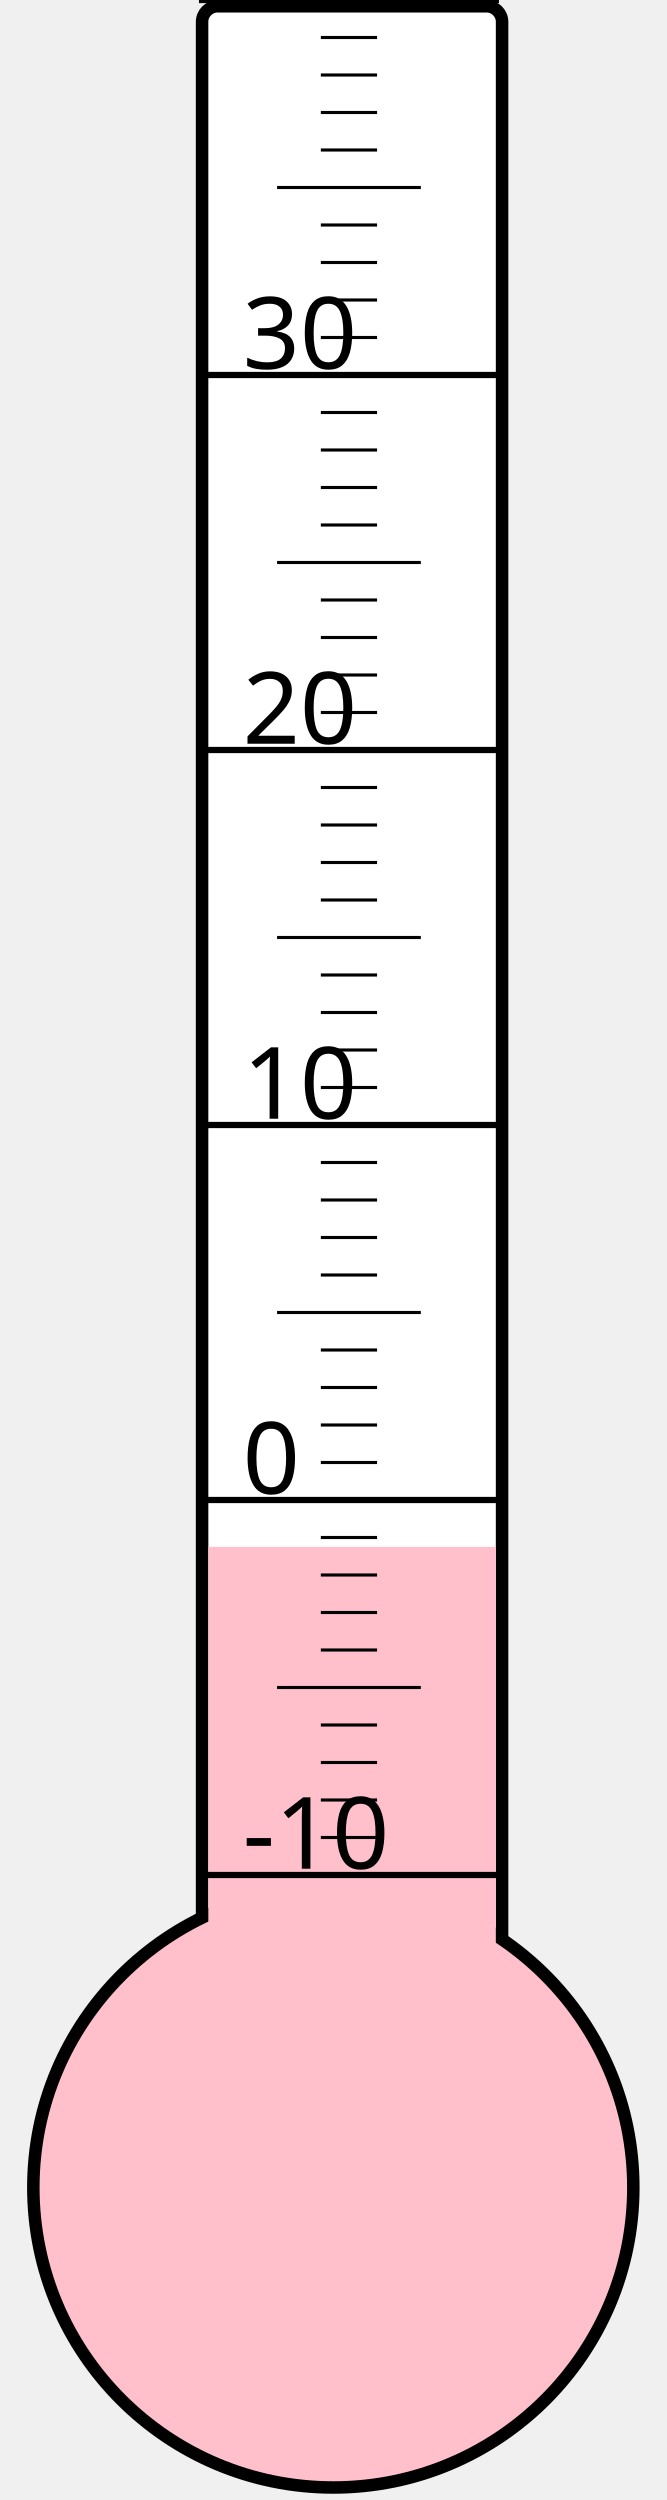
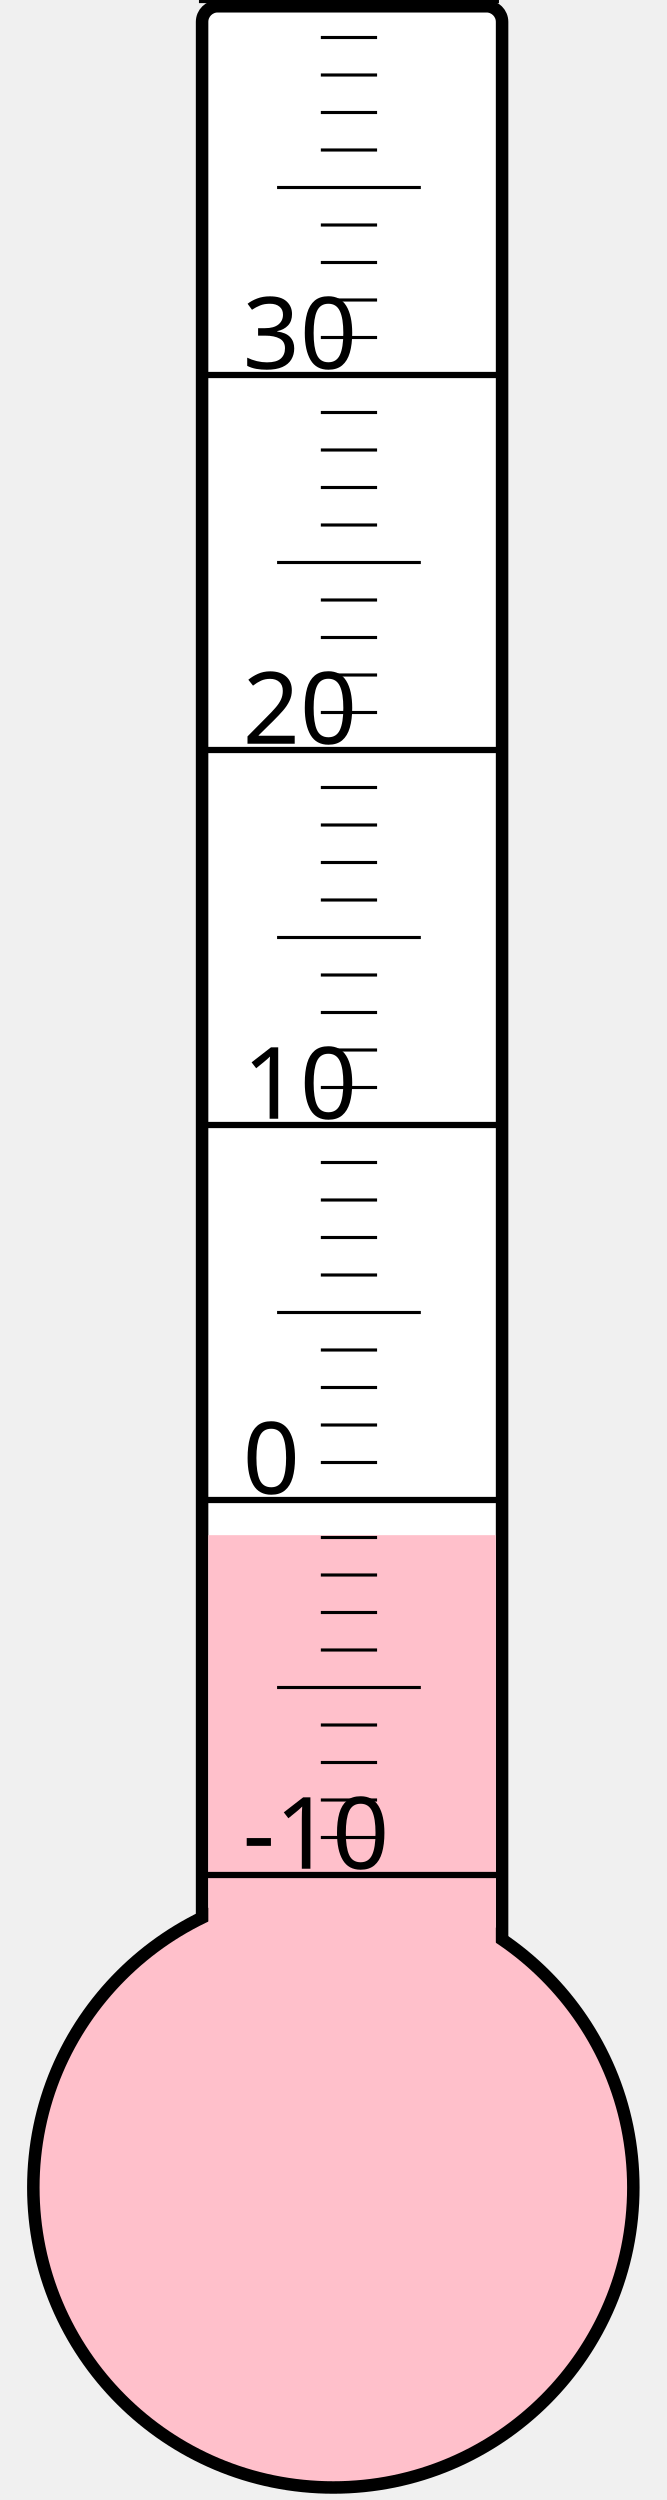
<svg xmlns="http://www.w3.org/2000/svg" width="40px" height="150px" viewBox="0 0 200 800">
  <rect width="200" height="800" x="0" y="0" style="fill: #ffffeb; fill-opacity: 0;" />
  <rect width="96" height="680" x="58" y="2" rx="5" ry="5" style="fill: white; fill-opacity: 1; stroke: black; stroke-width: 4;" />
  <circle cx="100" cy="700" r="96" style="fill: pink; stroke: black; stroke-width: 4;" />
-   <rect width="92" height="205.0" x="60" y="495.0" style="fill: pink; fill-opacity: 1; stroke-width: 0;" />
+   <rect width="92" height="208.75" x="60" y="491.25" style="fill: pink; fill-opacity: 1; stroke-width: 0;" />
  <text x="71" y="598" style="font-family: sans-serif; font-size: 24pt;">-10</text>
  <text x="71" y="478" style="font-family: sans-serif; font-size: 24pt;">0</text>
  <text x="71" y="358" style="font-family: sans-serif; font-size: 24pt;">10</text>
  <text x="71" y="238" style="font-family: sans-serif; font-size: 24pt;">20</text>
  <text x="71" y="118" style="font-family: sans-serif; font-size: 24pt;">30</text>
  <g style="stroke: black;">
    <line x1="57" y1="600" x2="153" y2="600" style="stroke-width: 2;" />
    <line x1="96" y1="588" x2="114" y2="588" style="stroke-width: 1;" />
    <line x1="96" y1="576" x2="114" y2="576" style="stroke-width: 1;" />
    <line x1="96" y1="564" x2="114" y2="564" style="stroke-width: 1;" />
    <line x1="96" y1="552" x2="114" y2="552" style="stroke-width: 1;" />
    <line x1="82" y1="540" x2="128" y2="540" style="stroke-width: 1;" />
    <line x1="96" y1="528" x2="114" y2="528" style="stroke-width: 1;" />
    <line x1="96" y1="516" x2="114" y2="516" style="stroke-width: 1;" />
    <line x1="96" y1="504" x2="114" y2="504" style="stroke-width: 1;" />
    <line x1="96" y1="492" x2="114" y2="492" style="stroke-width: 1;" />
    <line x1="57" y1="480" x2="153" y2="480" style="stroke-width: 2;" />
    <line x1="96" y1="468" x2="114" y2="468" style="stroke-width: 1;" />
    <line x1="96" y1="456" x2="114" y2="456" style="stroke-width: 1;" />
    <line x1="96" y1="444" x2="114" y2="444" style="stroke-width: 1;" />
    <line x1="96" y1="432" x2="114" y2="432" style="stroke-width: 1;" />
    <line x1="82" y1="420" x2="128" y2="420" style="stroke-width: 1;" />
    <line x1="96" y1="408" x2="114" y2="408" style="stroke-width: 1;" />
    <line x1="96" y1="396" x2="114" y2="396" style="stroke-width: 1;" />
    <line x1="96" y1="384" x2="114" y2="384" style="stroke-width: 1;" />
    <line x1="96" y1="372" x2="114" y2="372" style="stroke-width: 1;" />
    <line x1="57" y1="360" x2="153" y2="360" style="stroke-width: 2;" />
    <line x1="96" y1="348" x2="114" y2="348" style="stroke-width: 1;" />
    <line x1="96" y1="336" x2="114" y2="336" style="stroke-width: 1;" />
    <line x1="96" y1="324" x2="114" y2="324" style="stroke-width: 1;" />
    <line x1="96" y1="312" x2="114" y2="312" style="stroke-width: 1;" />
    <line x1="82" y1="300" x2="128" y2="300" style="stroke-width: 1;" />
    <line x1="96" y1="288" x2="114" y2="288" style="stroke-width: 1;" />
    <line x1="96" y1="276" x2="114" y2="276" style="stroke-width: 1;" />
    <line x1="96" y1="264" x2="114" y2="264" style="stroke-width: 1;" />
    <line x1="96" y1="252" x2="114" y2="252" style="stroke-width: 1;" />
    <line x1="57" y1="240" x2="153" y2="240" style="stroke-width: 2;" />
    <line x1="96" y1="228" x2="114" y2="228" style="stroke-width: 1;" />
    <line x1="96" y1="216" x2="114" y2="216" style="stroke-width: 1;" />
    <line x1="96" y1="204" x2="114" y2="204" style="stroke-width: 1;" />
    <line x1="96" y1="192" x2="114" y2="192" style="stroke-width: 1;" />
    <line x1="82" y1="180" x2="128" y2="180" style="stroke-width: 1;" />
    <line x1="96" y1="168" x2="114" y2="168" style="stroke-width: 1;" />
    <line x1="96" y1="156" x2="114" y2="156" style="stroke-width: 1;" />
    <line x1="96" y1="144" x2="114" y2="144" style="stroke-width: 1;" />
    <line x1="96" y1="132" x2="114" y2="132" style="stroke-width: 1;" />
    <line x1="57" y1="120" x2="153" y2="120" style="stroke-width: 2;" />
    <line x1="96" y1="108" x2="114" y2="108" style="stroke-width: 1;" />
    <line x1="96" y1="96" x2="114" y2="96" style="stroke-width: 1;" />
    <line x1="96" y1="84" x2="114" y2="84" style="stroke-width: 1;" />
    <line x1="96" y1="72" x2="114" y2="72" style="stroke-width: 1;" />
    <line x1="82" y1="60" x2="128" y2="60" style="stroke-width: 1;" />
    <line x1="96" y1="48" x2="114" y2="48" style="stroke-width: 1;" />
    <line x1="96" y1="36" x2="114" y2="36" style="stroke-width: 1;" />
    <line x1="96" y1="24" x2="114" y2="24" style="stroke-width: 1;" />
    <line x1="96" y1="12" x2="114" y2="12" style="stroke-width: 1;" />
    <line x1="57" y1="0" x2="153" y2="0" style="stroke-width: 2;" />
  </g>
</svg>
